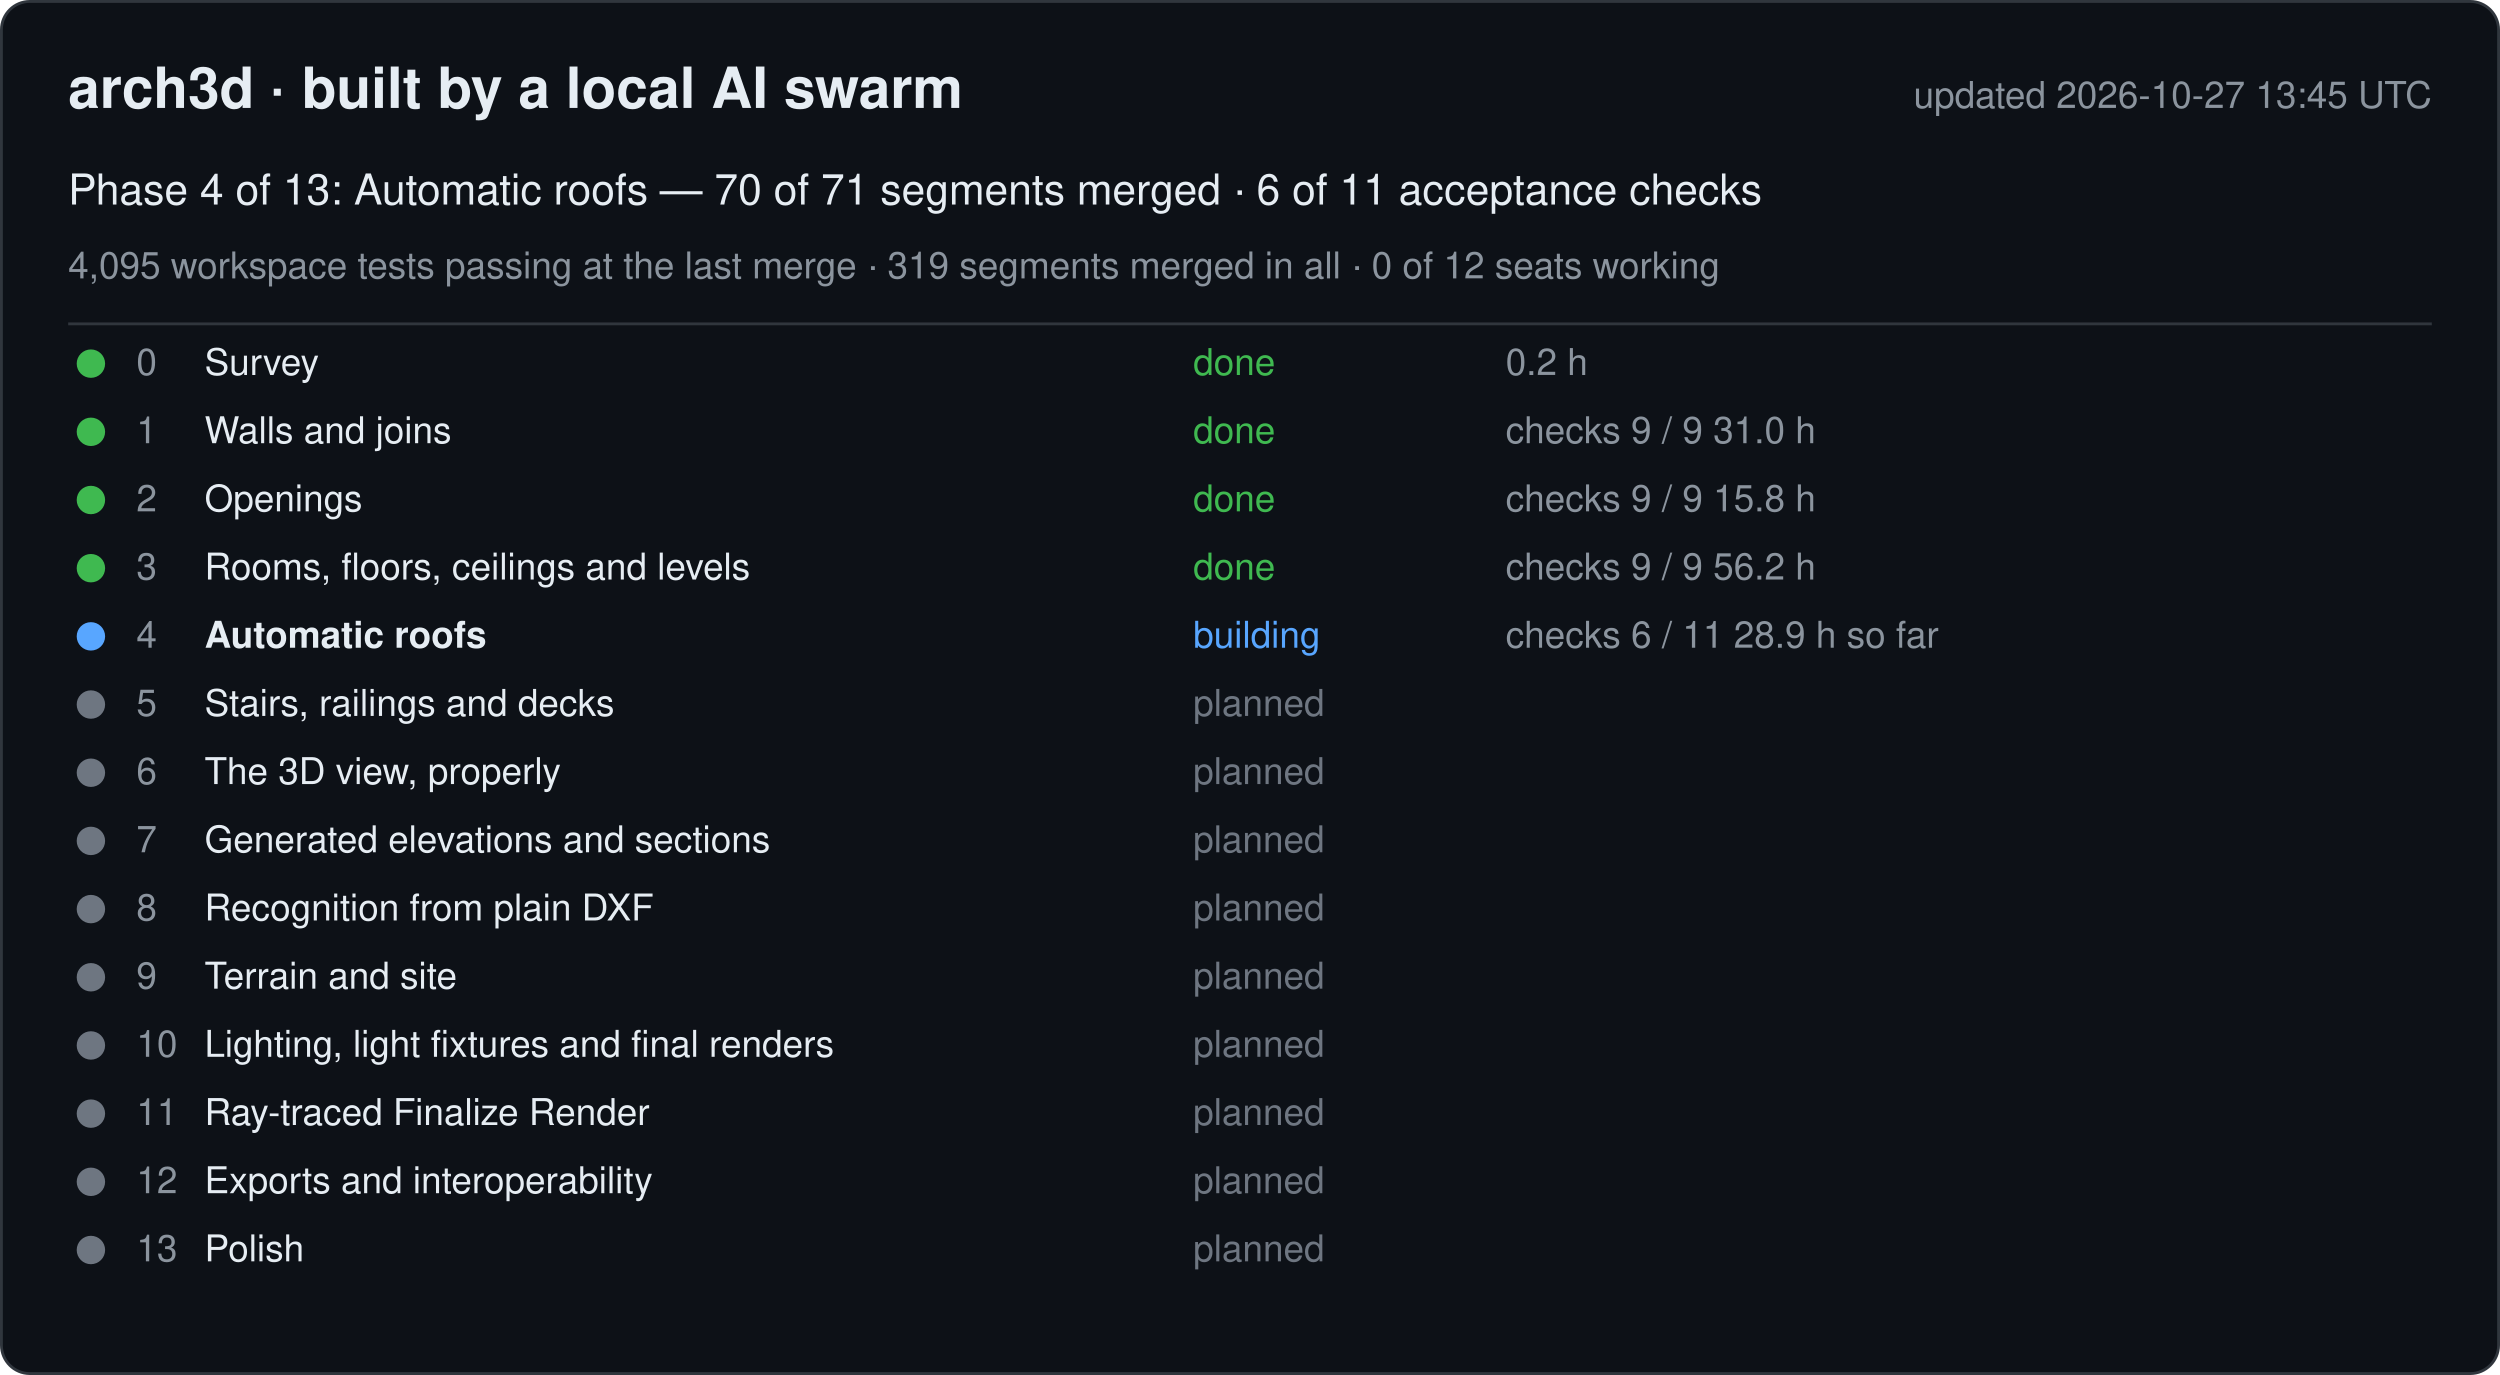
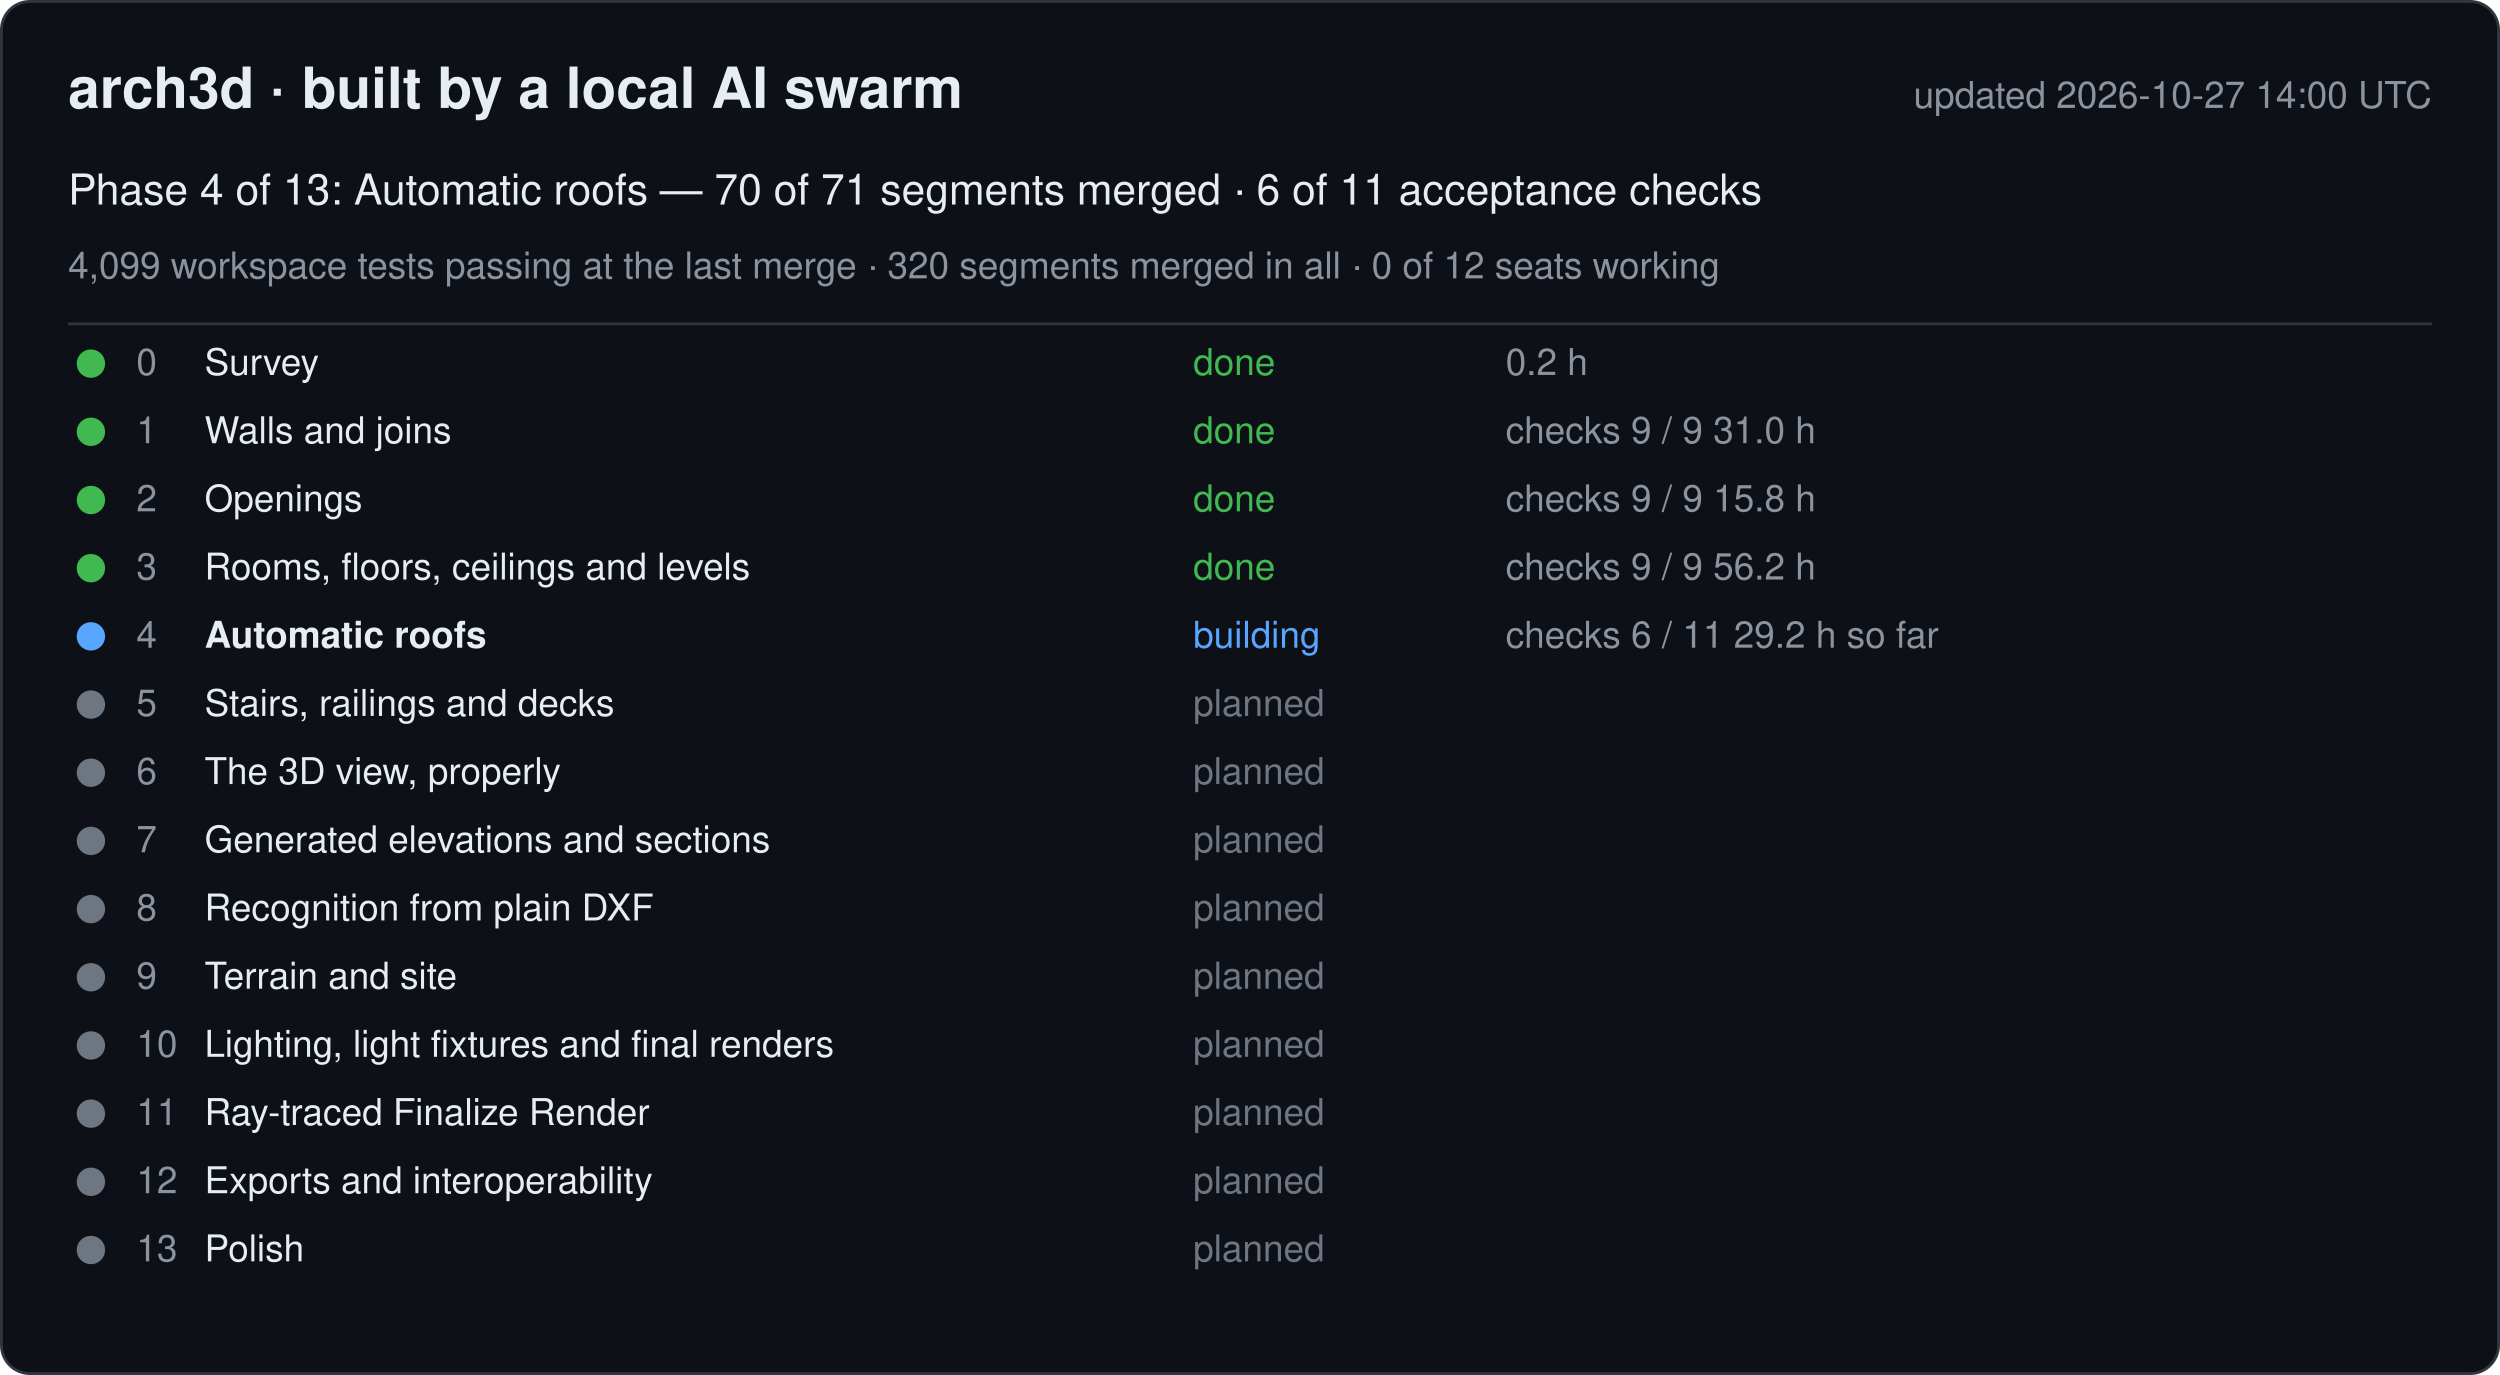
<svg xmlns="http://www.w3.org/2000/svg" width="880" height="484" viewBox="0 0 880 484" font-family="-apple-system, Segoe UI, Helvetica, Arial, sans-serif">
  <rect x="0.5" y="0.5" width="879" height="483" rx="10" fill="#0d1117" stroke="#30363d" />
  <text x="24" y="38" font-size="20" font-weight="600" fill="#e6edf3">arch3d · built by a local AI swarm</text>
-   <text x="856" y="38" font-size="13" fill="#8b949e" text-anchor="end">updated 2026-10-27 13:45 UTC</text>
+   <text x="856" y="38" font-size="13" fill="#8b949e" text-anchor="end">updated 2026-10-27 14:00 UTC</text>
  <text x="24" y="72" font-size="15" fill="#e6edf3">Phase 4 of 13: Automatic roofs — 70 of 71 segments merged · 6 of 11 acceptance checks</text>
-   <text x="24" y="98" font-size="13" fill="#8b949e">4,095 workspace tests passing at the last merge · 319 segments merged in all · 0 of 12 seats working</text>
+   <text x="24" y="98" font-size="13" fill="#8b949e">4,099 workspace tests passing at the last merge · 320 segments merged in all · 0 of 12 seats working</text>
  <line x1="24" y1="114" x2="856" y2="114" stroke="#30363d" />
  <g data-phase="0">
    <circle cx="32" cy="128" r="5" fill="#3fb950" />
    <text x="48" y="132" font-size="13" fill="#8b949e">0</text>
    <text x="72" y="132" font-size="13" fill="#e6edf3">Survey</text>
    <text x="420" y="132" font-size="13" fill="#3fb950">done</text>
    <text x="530" y="132" font-size="13" fill="#8b949e">0.2 h</text>
  </g>
  <g data-phase="1">
    <circle cx="32" cy="152" r="5" fill="#3fb950" />
    <text x="48" y="156" font-size="13" fill="#8b949e">1</text>
    <text x="72" y="156" font-size="13" fill="#e6edf3">Walls and joins</text>
    <text x="420" y="156" font-size="13" fill="#3fb950">done</text>
    <text x="530" y="156" font-size="13" fill="#8b949e">checks 9 / 9   31.0 h</text>
  </g>
  <g data-phase="2">
    <circle cx="32" cy="176" r="5" fill="#3fb950" />
    <text x="48" y="180" font-size="13" fill="#8b949e">2</text>
    <text x="72" y="180" font-size="13" fill="#e6edf3">Openings</text>
    <text x="420" y="180" font-size="13" fill="#3fb950">done</text>
    <text x="530" y="180" font-size="13" fill="#8b949e">checks 9 / 9   15.8 h</text>
  </g>
  <g data-phase="3">
    <circle cx="32" cy="200" r="5" fill="#3fb950" />
    <text x="48" y="204" font-size="13" fill="#8b949e">3</text>
    <text x="72" y="204" font-size="13" fill="#e6edf3">Rooms, floors, ceilings and levels</text>
    <text x="420" y="204" font-size="13" fill="#3fb950">done</text>
    <text x="530" y="204" font-size="13" fill="#8b949e">checks 9 / 9   56.2 h</text>
  </g>
  <g data-phase="4">
    <circle cx="32" cy="224" r="5" fill="#58a6ff" />
    <text x="48" y="228" font-size="13" fill="#8b949e">4</text>
    <text x="72" y="228" font-size="13" fill="#e6edf3" font-weight="600">Automatic roofs</text>
    <text x="420" y="228" font-size="13" fill="#58a6ff">building</text>
-     <text x="530" y="228" font-size="13" fill="#8b949e">checks 6 / 11   28.9 h so far</text>
+     <text x="530" y="228" font-size="13" fill="#8b949e">checks 6 / 11   29.2 h so far</text>
  </g>
  <g data-phase="5">
    <circle cx="32" cy="248" r="5" fill="#6e7681" />
    <text x="48" y="252" font-size="13" fill="#8b949e">5</text>
    <text x="72" y="252" font-size="13" fill="#e6edf3">Stairs, railings and decks</text>
    <text x="420" y="252" font-size="13" fill="#6e7681">planned</text>
    <text x="530" y="252" font-size="13" fill="#8b949e" />
  </g>
  <g data-phase="6">
    <circle cx="32" cy="272" r="5" fill="#6e7681" />
    <text x="48" y="276" font-size="13" fill="#8b949e">6</text>
    <text x="72" y="276" font-size="13" fill="#e6edf3">The 3D view, properly</text>
    <text x="420" y="276" font-size="13" fill="#6e7681">planned</text>
    <text x="530" y="276" font-size="13" fill="#8b949e" />
  </g>
  <g data-phase="7">
    <circle cx="32" cy="296" r="5" fill="#6e7681" />
    <text x="48" y="300" font-size="13" fill="#8b949e">7</text>
    <text x="72" y="300" font-size="13" fill="#e6edf3">Generated elevations and sections</text>
    <text x="420" y="300" font-size="13" fill="#6e7681">planned</text>
    <text x="530" y="300" font-size="13" fill="#8b949e" />
  </g>
  <g data-phase="8">
    <circle cx="32" cy="320" r="5" fill="#6e7681" />
    <text x="48" y="324" font-size="13" fill="#8b949e">8</text>
    <text x="72" y="324" font-size="13" fill="#e6edf3">Recognition from plain DXF</text>
    <text x="420" y="324" font-size="13" fill="#6e7681">planned</text>
    <text x="530" y="324" font-size="13" fill="#8b949e" />
  </g>
  <g data-phase="9">
    <circle cx="32" cy="344" r="5" fill="#6e7681" />
    <text x="48" y="348" font-size="13" fill="#8b949e">9</text>
    <text x="72" y="348" font-size="13" fill="#e6edf3">Terrain and site</text>
    <text x="420" y="348" font-size="13" fill="#6e7681">planned</text>
    <text x="530" y="348" font-size="13" fill="#8b949e" />
  </g>
  <g data-phase="10">
    <circle cx="32" cy="368" r="5" fill="#6e7681" />
    <text x="48" y="372" font-size="13" fill="#8b949e">10</text>
    <text x="72" y="372" font-size="13" fill="#e6edf3">Lighting, light fixtures and final renders</text>
    <text x="420" y="372" font-size="13" fill="#6e7681">planned</text>
    <text x="530" y="372" font-size="13" fill="#8b949e" />
  </g>
  <g data-phase="11">
    <circle cx="32" cy="392" r="5" fill="#6e7681" />
    <text x="48" y="396" font-size="13" fill="#8b949e">11</text>
    <text x="72" y="396" font-size="13" fill="#e6edf3">Ray-traced Finalize Render</text>
    <text x="420" y="396" font-size="13" fill="#6e7681">planned</text>
    <text x="530" y="396" font-size="13" fill="#8b949e" />
  </g>
  <g data-phase="12">
    <circle cx="32" cy="416" r="5" fill="#6e7681" />
    <text x="48" y="420" font-size="13" fill="#8b949e">12</text>
    <text x="72" y="420" font-size="13" fill="#e6edf3">Exports and interoperability</text>
    <text x="420" y="420" font-size="13" fill="#6e7681">planned</text>
    <text x="530" y="420" font-size="13" fill="#8b949e" />
  </g>
  <g data-phase="13">
    <circle cx="32" cy="440" r="5" fill="#6e7681" />
    <text x="48" y="444" font-size="13" fill="#8b949e">13</text>
    <text x="72" y="444" font-size="13" fill="#e6edf3">Polish</text>
    <text x="420" y="444" font-size="13" fill="#6e7681">planned</text>
    <text x="530" y="444" font-size="13" fill="#8b949e" />
  </g>
</svg>
